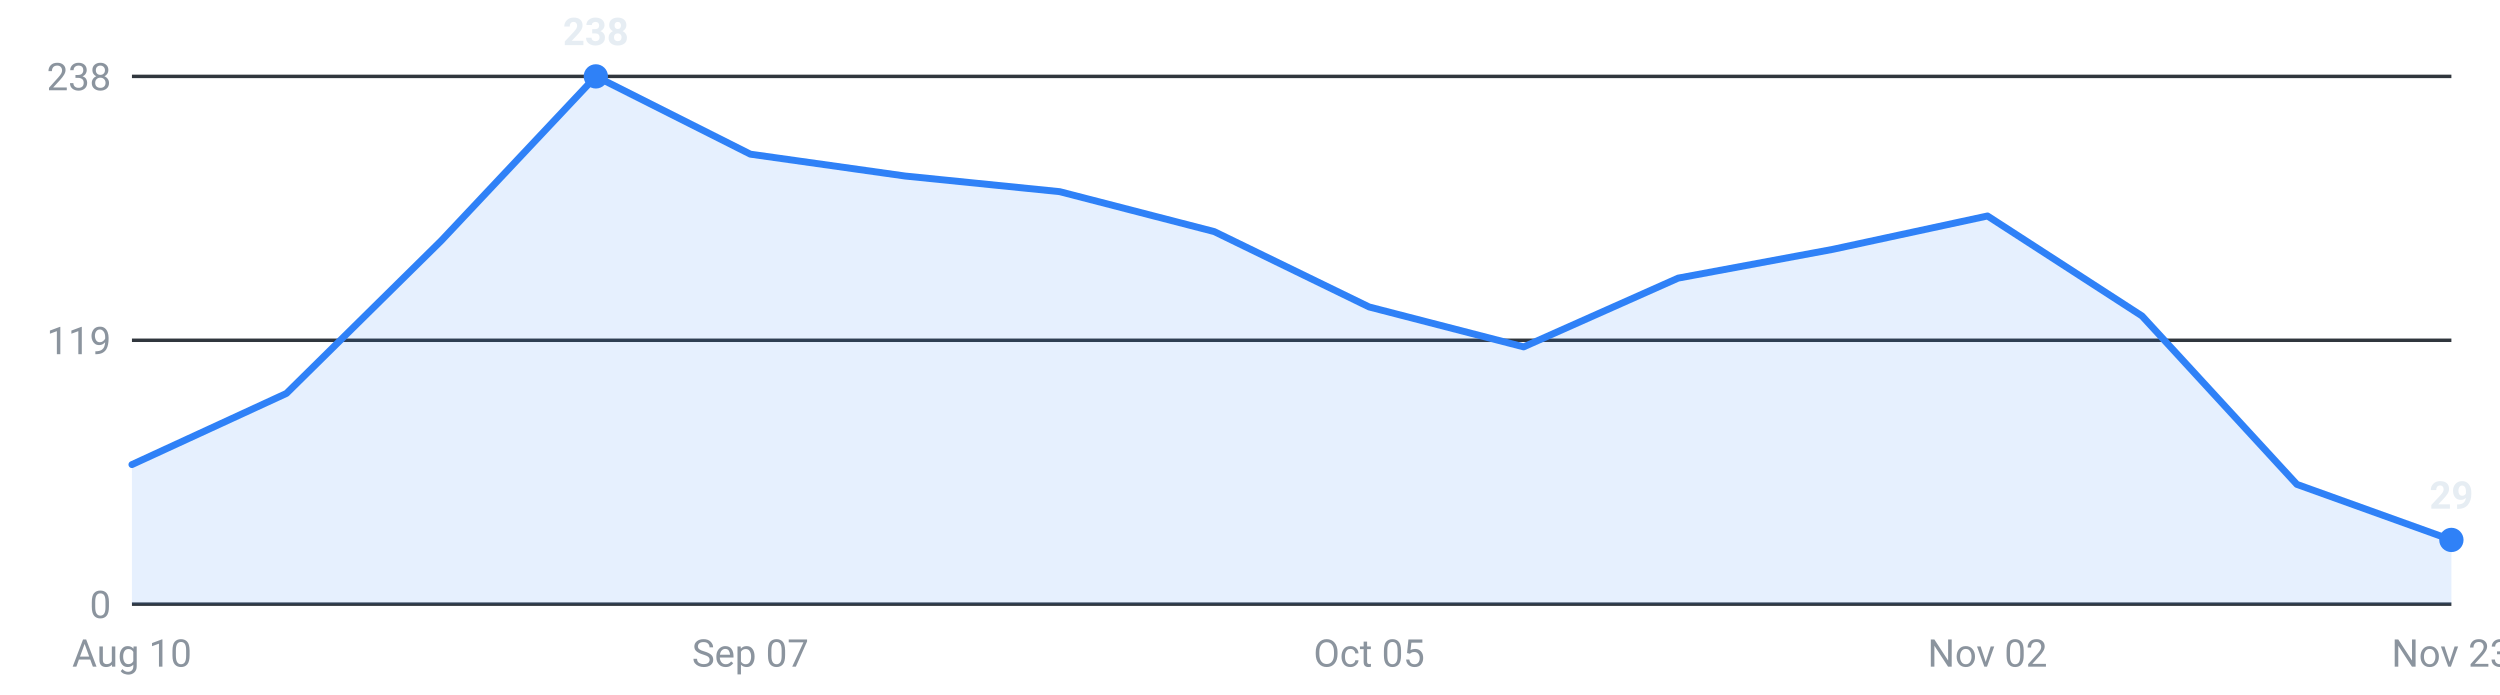
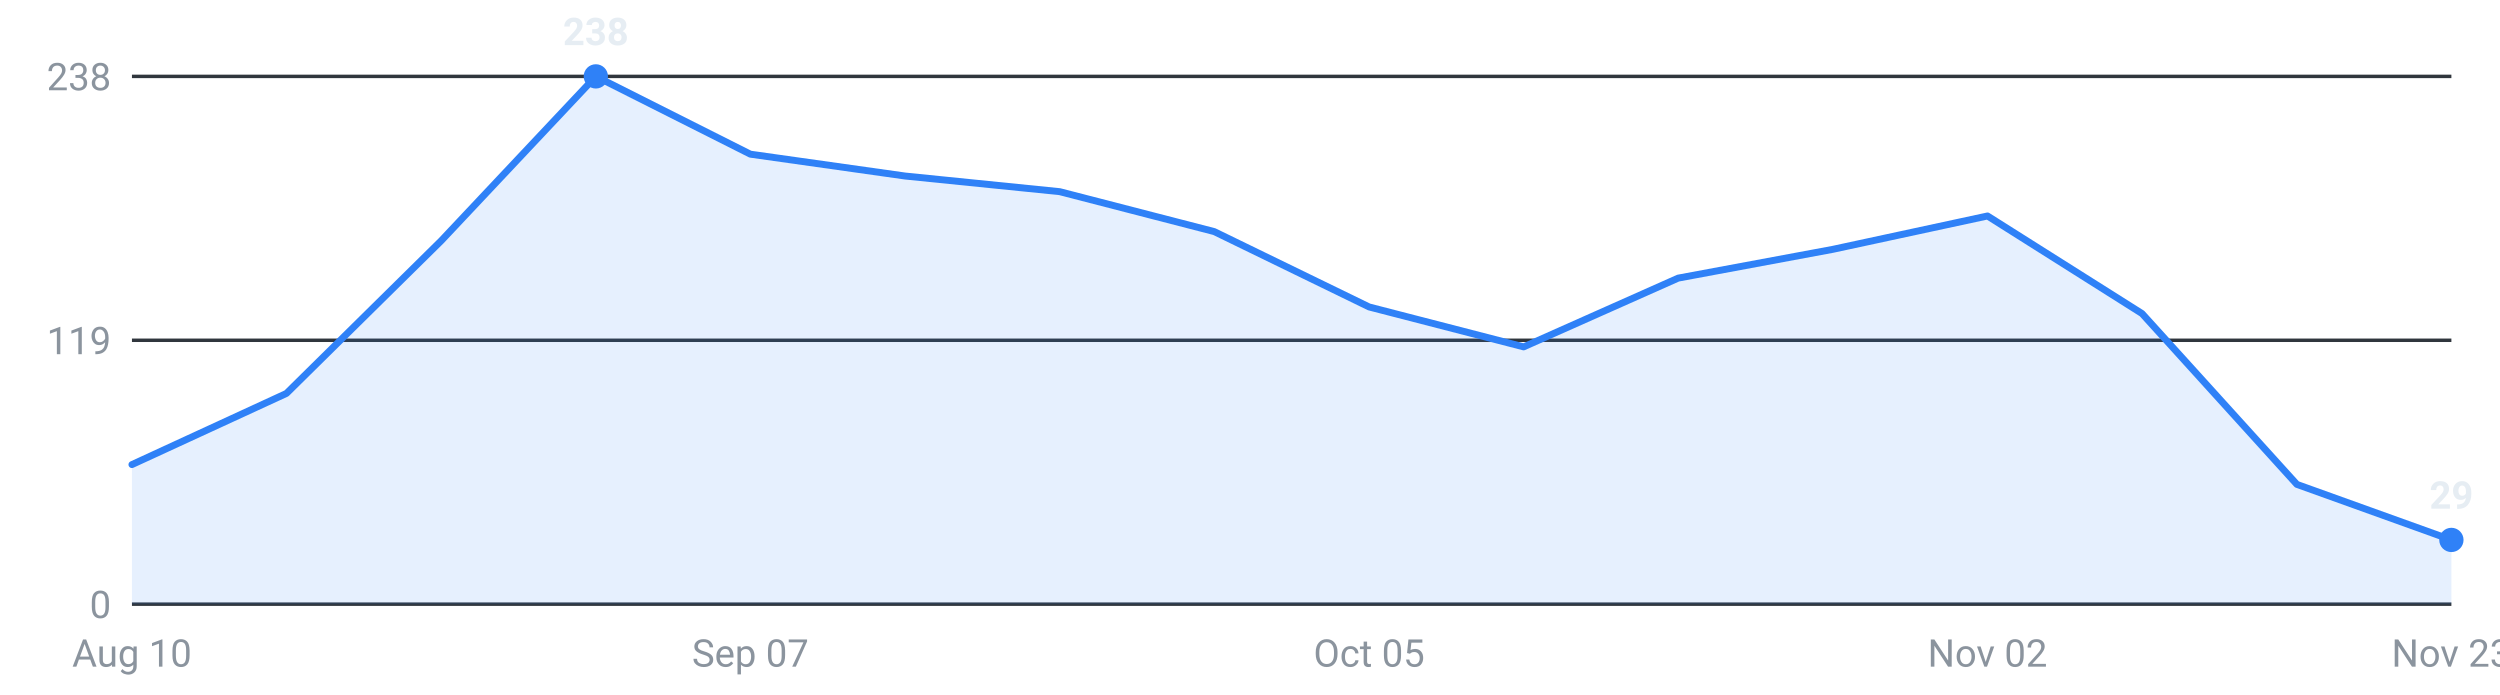
<svg xmlns="http://www.w3.org/2000/svg" viewBox="0 0 720 200" width="720" height="200" role="img" aria-label="Internships posted per week, last 16 weeks">
  <g font-family="-apple-system,Segoe UI,Roboto,sans-serif" font-size="11">
    <line x1="38" y1="174.0" x2="706" y2="174.0" stroke="#30363d" stroke-width="1" />
    <text x="32" y="178.0" text-anchor="end" fill="#8b949e">0</text>
    <line x1="38" y1="98.0" x2="706" y2="98.0" stroke="#30363d" stroke-width="1" />
    <text x="32" y="102.0" text-anchor="end" fill="#8b949e">119</text>
    <line x1="38" y1="22.0" x2="706" y2="22.0" stroke="#30363d" stroke-width="1" />
    <text x="32" y="26.0" text-anchor="end" fill="#8b949e">238</text>
-     <path d="M38.0,174 L38.0,133.8 L82.5,113.3 L127.1,69.3 L171.6,22.0 L216.1,44.4 L260.7,50.7 L305.2,55.2 L349.7,66.7 L394.3,88.4 L438.8,99.9 L483.3,80.1 L527.9,71.8 L572.4,62.2 L616.9,91.0 L661.5,139.5 L706.0,155.5 L706.0,174 Z" fill="#2f81f7" fill-opacity="0.12" />
-     <polyline points="38.0,133.8 82.5,113.3 127.1,69.3 171.6,22.0 216.1,44.4 260.7,50.7 305.2,55.2 349.7,66.7 394.3,88.4 438.8,99.9 483.3,80.1 527.9,71.8 572.4,62.2 616.9,91.0 661.5,139.5 706.0,155.5" fill="none" stroke="#2f81f7" stroke-width="2" stroke-linejoin="round" stroke-linecap="round" />
+     <path d="M38.0,174 L38.0,133.8 L82.5,113.3 L127.1,69.3 L171.6,22.0 L216.1,44.4 L260.7,50.7 L305.2,55.2 L349.7,66.7 L394.3,88.4 L438.8,99.9 L483.3,80.1 L527.9,71.8 L572.4,62.2 L616.9,90.3 L661.5,139.5 L706.0,155.5 L706.0,174 Z" fill="#2f81f7" fill-opacity="0.12" />
+     <polyline points="38.0,133.8 82.5,113.3 127.1,69.3 171.6,22.0 216.1,44.4 260.7,50.7 305.2,55.2 349.7,66.7 394.3,88.4 438.8,99.9 483.3,80.1 527.9,71.8 572.4,62.2 616.9,90.3 661.5,139.5 706.0,155.5" fill="none" stroke="#2f81f7" stroke-width="2" stroke-linejoin="round" stroke-linecap="round" />
    <circle cx="171.6" cy="22.0" r="3.5" fill="#2f81f7" />
    <text x="171.6" y="13.0" text-anchor="middle" fill="#e6edf3" font-weight="600">238</text>
    <circle cx="706.0" cy="155.5" r="3.5" fill="#2f81f7" />
    <text x="706.0" y="146.5" text-anchor="middle" fill="#e6edf3" font-weight="600">29</text>
    <text x="38.0" y="192" text-anchor="middle" fill="#8b949e">Aug 10</text>
    <text x="216.1" y="192" text-anchor="middle" fill="#8b949e">Sep 07</text>
    <text x="394.3" y="192" text-anchor="middle" fill="#8b949e">Oct 05</text>
    <text x="572.4" y="192" text-anchor="middle" fill="#8b949e">Nov 02</text>
    <text x="706.0" y="192" text-anchor="middle" fill="#8b949e">Nov 23</text>
  </g>
</svg>
